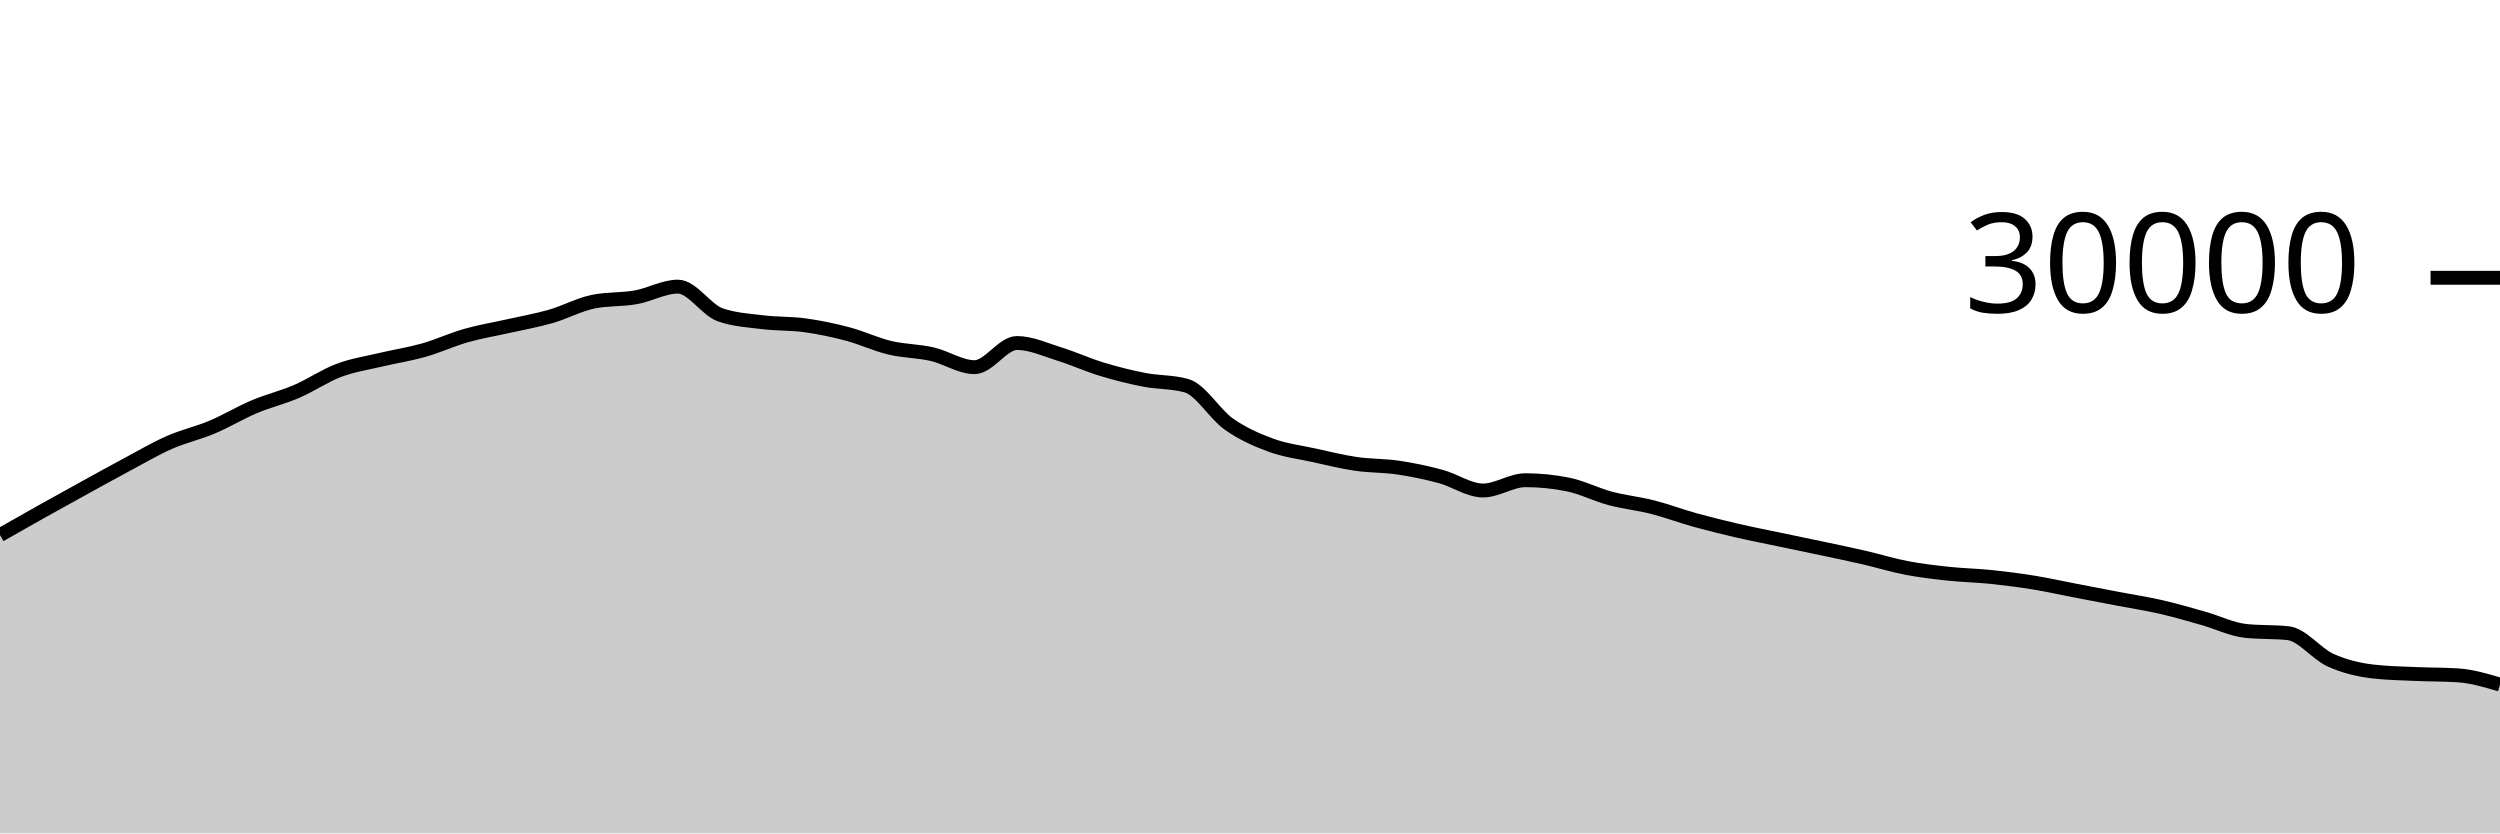
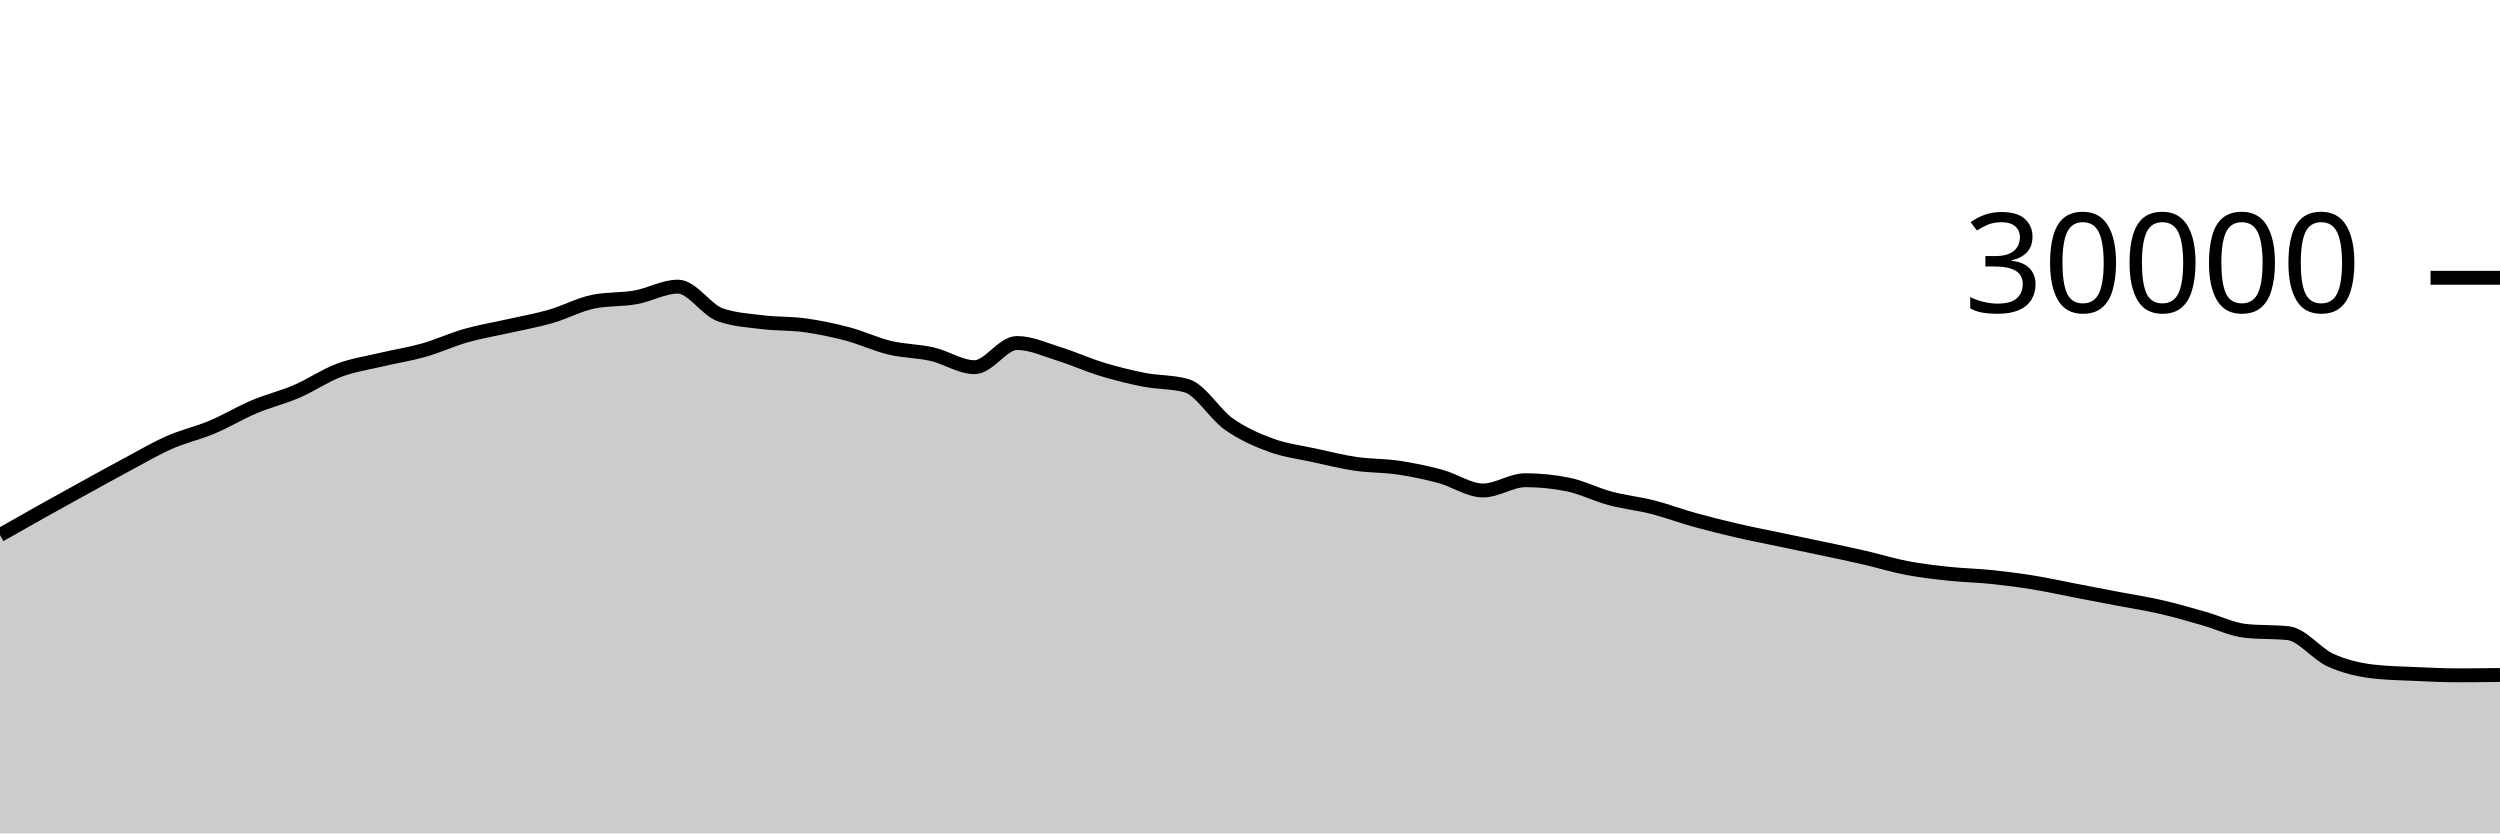
<svg xmlns="http://www.w3.org/2000/svg" viewBox="0 0 180 60">
  <g transform="translate(0,20)">
-     <path class="area" fill="rgba(0, 0, 0, 0.2)" d="M0,18.524C1.017,17.946,2.034,17.368,3.051,16.799C4.068,16.23,5.085,15.669,6.102,15.109C7.119,14.55,8.136,13.985,9.153,13.443C10.169,12.9,11.186,12.3,12.203,11.853C13.22,11.406,14.237,11.189,15.254,10.761C16.271,10.334,17.288,9.716,18.305,9.287C19.322,8.857,20.339,8.62,21.356,8.183C22.373,7.745,23.39,7.044,24.407,6.663C25.424,6.281,26.441,6.135,27.458,5.893C28.475,5.652,29.492,5.501,30.508,5.212C31.525,4.923,32.542,4.449,33.559,4.16C34.576,3.871,35.593,3.708,36.61,3.477C37.627,3.247,38.644,3.072,39.661,2.779C40.678,2.486,41.695,1.928,42.712,1.72C43.729,1.512,44.746,1.588,45.763,1.408C46.78,1.228,47.797,0.637,48.814,0.637C49.831,0.637,50.847,2.316,51.864,2.669C52.881,3.023,53.898,3.075,54.915,3.2C55.932,3.325,56.949,3.281,57.966,3.421C58.983,3.562,60,3.773,61.017,4.043C62.034,4.312,63.051,4.796,64.068,5.039C65.085,5.282,66.102,5.268,67.119,5.501C68.136,5.734,69.153,6.437,70.169,6.437C71.186,6.437,72.203,4.696,73.22,4.696C74.237,4.696,75.254,5.175,76.271,5.489C77.288,5.804,78.305,6.272,79.322,6.581C80.339,6.89,81.356,7.146,82.373,7.344C83.39,7.542,84.407,7.486,85.424,7.769C86.441,8.053,87.458,9.818,88.475,10.533C89.492,11.248,90.508,11.687,91.525,12.06C92.542,12.433,93.559,12.55,94.576,12.773C95.593,12.996,96.61,13.25,97.627,13.399C98.644,13.548,99.661,13.517,100.678,13.668C101.695,13.819,102.712,14.032,103.729,14.307C104.746,14.581,105.763,15.315,106.78,15.315C107.797,15.315,108.814,14.575,109.831,14.575C110.847,14.575,111.864,14.677,112.881,14.881C113.898,15.086,114.915,15.611,115.932,15.883C116.949,16.155,117.966,16.254,118.983,16.513C120,16.773,121.017,17.156,122.034,17.439C123.051,17.721,124.068,17.971,125.085,18.207C126.102,18.442,127.119,18.637,128.136,18.851C129.153,19.064,130.169,19.272,131.186,19.488C132.203,19.704,133.22,19.915,134.237,20.149C135.254,20.384,136.271,20.701,137.288,20.895C138.305,21.089,139.322,21.205,140.339,21.313C141.356,21.422,142.373,21.438,143.39,21.544C144.407,21.65,145.424,21.781,146.441,21.947C147.458,22.112,148.475,22.342,149.492,22.537C150.508,22.733,151.525,22.927,152.542,23.121C153.559,23.316,154.576,23.469,155.593,23.703C156.61,23.936,157.627,24.235,158.644,24.523C159.661,24.81,160.678,25.318,161.695,25.427C162.712,25.535,163.729,25.481,164.746,25.589C165.763,25.698,166.78,27.071,167.797,27.531C168.814,27.99,169.831,28.227,170.847,28.347C171.864,28.467,172.881,28.481,173.898,28.527C174.915,28.573,175.932,28.559,176.949,28.623C177.966,28.687,178.983,28.99,180,29.293L180,40C178.983,40,177.966,40,176.949,40C175.932,40,174.915,40,173.898,40C172.881,40,171.864,40,170.847,40C169.831,40,168.814,40,167.797,40C166.78,40,165.763,40,164.746,40C163.729,40,162.712,40,161.695,40C160.678,40,159.661,40,158.644,40C157.627,40,156.61,40,155.593,40C154.576,40,153.559,40,152.542,40C151.525,40,150.508,40,149.492,40C148.475,40,147.458,40,146.441,40C145.424,40,144.407,40,143.39,40C142.373,40,141.356,40,140.339,40C139.322,40,138.305,40,137.288,40C136.271,40,135.254,40,134.237,40C133.22,40,132.203,40,131.186,40C130.169,40,129.153,40,128.136,40C127.119,40,126.102,40,125.085,40C124.068,40,123.051,40,122.034,40C121.017,40,120,40,118.983,40C117.966,40,116.949,40,115.932,40C114.915,40,113.898,40,112.881,40C111.864,40,110.847,40,109.831,40C108.814,40,107.797,40,106.78,40C105.763,40,104.746,40,103.729,40C102.712,40,101.695,40,100.678,40C99.661,40,98.644,40,97.627,40C96.61,40,95.593,40,94.576,40C93.559,40,92.542,40,91.525,40C90.508,40,89.492,40,88.475,40C87.458,40,86.441,40,85.424,40C84.407,40,83.39,40,82.373,40C81.356,40,80.339,40,79.322,40C78.305,40,77.288,40,76.271,40C75.254,40,74.237,40,73.22,40C72.203,40,71.186,40,70.169,40C69.153,40,68.136,40,67.119,40C66.102,40,65.085,40,64.068,40C63.051,40,62.034,40,61.017,40C60,40,58.983,40,57.966,40C56.949,40,55.932,40,54.915,40C53.898,40,52.881,40,51.864,40C50.847,40,49.831,40,48.814,40C47.797,40,46.78,40,45.763,40C44.746,40,43.729,40,42.712,40C41.695,40,40.678,40,39.661,40C38.644,40,37.627,40,36.61,40C35.593,40,34.576,40,33.559,40C32.542,40,31.525,40,30.508,40C29.492,40,28.475,40,27.458,40C26.441,40,25.424,40,24.407,40C23.39,40,22.373,40,21.356,40C20.339,40,19.322,40,18.305,40C17.288,40,16.271,40,15.254,40C14.237,40,13.22,40,12.203,40C11.186,40,10.169,40,9.153,40C8.136,40,7.119,40,6.102,40C5.085,40,4.068,40,3.051,40C2.034,40,1.017,40,0,40Z" />
-     <path class="line" stroke="black" fill="none" d="M0,18.524C1.017,17.946,2.034,17.368,3.051,16.799C4.068,16.23,5.085,15.669,6.102,15.109C7.119,14.55,8.136,13.985,9.153,13.443C10.169,12.9,11.186,12.3,12.203,11.853C13.22,11.406,14.237,11.189,15.254,10.761C16.271,10.334,17.288,9.716,18.305,9.287C19.322,8.857,20.339,8.62,21.356,8.183C22.373,7.745,23.39,7.044,24.407,6.663C25.424,6.281,26.441,6.135,27.458,5.893C28.475,5.652,29.492,5.501,30.508,5.212C31.525,4.923,32.542,4.449,33.559,4.16C34.576,3.871,35.593,3.708,36.61,3.477C37.627,3.247,38.644,3.072,39.661,2.779C40.678,2.486,41.695,1.928,42.712,1.72C43.729,1.512,44.746,1.588,45.763,1.408C46.78,1.228,47.797,0.637,48.814,0.637C49.831,0.637,50.847,2.316,51.864,2.669C52.881,3.023,53.898,3.075,54.915,3.2C55.932,3.325,56.949,3.281,57.966,3.421C58.983,3.562,60,3.773,61.017,4.043C62.034,4.312,63.051,4.796,64.068,5.039C65.085,5.282,66.102,5.268,67.119,5.501C68.136,5.734,69.153,6.437,70.169,6.437C71.186,6.437,72.203,4.696,73.22,4.696C74.237,4.696,75.254,5.175,76.271,5.489C77.288,5.804,78.305,6.272,79.322,6.581C80.339,6.89,81.356,7.146,82.373,7.344C83.39,7.542,84.407,7.486,85.424,7.769C86.441,8.053,87.458,9.818,88.475,10.533C89.492,11.248,90.508,11.687,91.525,12.06C92.542,12.433,93.559,12.55,94.576,12.773C95.593,12.996,96.61,13.25,97.627,13.399C98.644,13.548,99.661,13.517,100.678,13.668C101.695,13.819,102.712,14.032,103.729,14.307C104.746,14.581,105.763,15.315,106.78,15.315C107.797,15.315,108.814,14.575,109.831,14.575C110.847,14.575,111.864,14.677,112.881,14.881C113.898,15.086,114.915,15.611,115.932,15.883C116.949,16.155,117.966,16.254,118.983,16.513C120,16.773,121.017,17.156,122.034,17.439C123.051,17.721,124.068,17.971,125.085,18.207C126.102,18.442,127.119,18.637,128.136,18.851C129.153,19.064,130.169,19.272,131.186,19.488C132.203,19.704,133.22,19.915,134.237,20.149C135.254,20.384,136.271,20.701,137.288,20.895C138.305,21.089,139.322,21.205,140.339,21.313C141.356,21.422,142.373,21.438,143.39,21.544C144.407,21.65,145.424,21.781,146.441,21.947C147.458,22.112,148.475,22.342,149.492,22.537C150.508,22.733,151.525,22.927,152.542,23.121C153.559,23.316,154.576,23.469,155.593,23.703C156.61,23.936,157.627,24.235,158.644,24.523C159.661,24.81,160.678,25.318,161.695,25.427C162.712,25.535,163.729,25.481,164.746,25.589C165.763,25.698,166.78,27.071,167.797,27.531C168.814,27.99,169.831,28.227,170.847,28.347C171.864,28.467,172.881,28.481,173.898,28.527C174.915,28.573,175.932,28.559,176.949,28.623C177.966,28.687,178.983,28.99,180,29.293" />
+     <path class="area" fill="rgba(0, 0, 0, 0.2)" d="M0,18.524C1.017,17.946,2.034,17.368,3.051,16.799C4.068,16.23,5.085,15.669,6.102,15.109C7.119,14.55,8.136,13.985,9.153,13.443C10.169,12.9,11.186,12.3,12.203,11.853C13.22,11.406,14.237,11.189,15.254,10.761C16.271,10.334,17.288,9.716,18.305,9.287C19.322,8.857,20.339,8.62,21.356,8.183C22.373,7.745,23.39,7.044,24.407,6.663C25.424,6.281,26.441,6.135,27.458,5.893C28.475,5.652,29.492,5.501,30.508,5.212C31.525,4.923,32.542,4.449,33.559,4.16C34.576,3.871,35.593,3.708,36.61,3.477C37.627,3.247,38.644,3.072,39.661,2.779C40.678,2.486,41.695,1.928,42.712,1.72C43.729,1.512,44.746,1.588,45.763,1.408C46.78,1.228,47.797,0.637,48.814,0.637C49.831,0.637,50.847,2.316,51.864,2.669C52.881,3.023,53.898,3.075,54.915,3.2C55.932,3.325,56.949,3.281,57.966,3.421C58.983,3.562,60,3.773,61.017,4.043C62.034,4.312,63.051,4.796,64.068,5.039C65.085,5.282,66.102,5.268,67.119,5.501C68.136,5.734,69.153,6.437,70.169,6.437C71.186,6.437,72.203,4.696,73.22,4.696C74.237,4.696,75.254,5.175,76.271,5.489C77.288,5.804,78.305,6.272,79.322,6.581C80.339,6.89,81.356,7.146,82.373,7.344C83.39,7.542,84.407,7.486,85.424,7.769C86.441,8.053,87.458,9.818,88.475,10.533C89.492,11.248,90.508,11.687,91.525,12.06C92.542,12.433,93.559,12.55,94.576,12.773C95.593,12.996,96.61,13.25,97.627,13.399C98.644,13.548,99.661,13.517,100.678,13.668C101.695,13.819,102.712,14.032,103.729,14.307C104.746,14.581,105.763,15.315,106.78,15.315C107.797,15.315,108.814,14.575,109.831,14.575C110.847,14.575,111.864,14.677,112.881,14.881C113.898,15.086,114.915,15.611,115.932,15.883C116.949,16.155,117.966,16.254,118.983,16.513C120,16.773,121.017,17.156,122.034,17.439C123.051,17.721,124.068,17.971,125.085,18.207C126.102,18.442,127.119,18.637,128.136,18.851C129.153,19.064,130.169,19.272,131.186,19.488C132.203,19.704,133.22,19.915,134.237,20.149C135.254,20.384,136.271,20.701,137.288,20.895C138.305,21.089,139.322,21.205,140.339,21.313C141.356,21.422,142.373,21.438,143.39,21.544C144.407,21.65,145.424,21.781,146.441,21.947C147.458,22.112,148.475,22.342,149.492,22.537C150.508,22.733,151.525,22.927,152.542,23.121C153.559,23.316,154.576,23.469,155.593,23.703C156.61,23.936,157.627,24.235,158.644,24.523C159.661,24.81,160.678,25.318,161.695,25.427C162.712,25.535,163.729,25.481,164.746,25.589C165.763,25.698,166.78,27.071,167.797,27.531C168.814,27.99,169.831,28.227,170.847,28.347C171.864,28.467,172.881,28.481,173.898,28.527C174.915,28.573,175.932,28.623,176.949,28.623C177.966,28.623,178.983,28.611,180,28.599L180,40C178.983,40,177.966,40,176.949,40C175.932,40,174.915,40,173.898,40C172.881,40,171.864,40,170.847,40C169.831,40,168.814,40,167.797,40C166.78,40,165.763,40,164.746,40C163.729,40,162.712,40,161.695,40C160.678,40,159.661,40,158.644,40C157.627,40,156.61,40,155.593,40C154.576,40,153.559,40,152.542,40C151.525,40,150.508,40,149.492,40C148.475,40,147.458,40,146.441,40C145.424,40,144.407,40,143.39,40C142.373,40,141.356,40,140.339,40C139.322,40,138.305,40,137.288,40C136.271,40,135.254,40,134.237,40C133.22,40,132.203,40,131.186,40C130.169,40,129.153,40,128.136,40C127.119,40,126.102,40,125.085,40C124.068,40,123.051,40,122.034,40C121.017,40,120,40,118.983,40C117.966,40,116.949,40,115.932,40C114.915,40,113.898,40,112.881,40C111.864,40,110.847,40,109.831,40C108.814,40,107.797,40,106.78,40C105.763,40,104.746,40,103.729,40C102.712,40,101.695,40,100.678,40C99.661,40,98.644,40,97.627,40C96.61,40,95.593,40,94.576,40C93.559,40,92.542,40,91.525,40C90.508,40,89.492,40,88.475,40C87.458,40,86.441,40,85.424,40C84.407,40,83.39,40,82.373,40C81.356,40,80.339,40,79.322,40C78.305,40,77.288,40,76.271,40C75.254,40,74.237,40,73.22,40C72.203,40,71.186,40,70.169,40C69.153,40,68.136,40,67.119,40C66.102,40,65.085,40,64.068,40C63.051,40,62.034,40,61.017,40C60,40,58.983,40,57.966,40C56.949,40,55.932,40,54.915,40C53.898,40,52.881,40,51.864,40C50.847,40,49.831,40,48.814,40C47.797,40,46.78,40,45.763,40C44.746,40,43.729,40,42.712,40C41.695,40,40.678,40,39.661,40C38.644,40,37.627,40,36.61,40C35.593,40,34.576,40,33.559,40C32.542,40,31.525,40,30.508,40C29.492,40,28.475,40,27.458,40C26.441,40,25.424,40,24.407,40C23.39,40,22.373,40,21.356,40C20.339,40,19.322,40,18.305,40C17.288,40,16.271,40,15.254,40C14.237,40,13.22,40,12.203,40C11.186,40,10.169,40,9.153,40C8.136,40,7.119,40,6.102,40C5.085,40,4.068,40,3.051,40C2.034,40,1.017,40,0,40Z" />
+     <path class="line" stroke="black" fill="none" d="M0,18.524C1.017,17.946,2.034,17.368,3.051,16.799C4.068,16.23,5.085,15.669,6.102,15.109C7.119,14.55,8.136,13.985,9.153,13.443C10.169,12.9,11.186,12.3,12.203,11.853C13.22,11.406,14.237,11.189,15.254,10.761C16.271,10.334,17.288,9.716,18.305,9.287C19.322,8.857,20.339,8.62,21.356,8.183C22.373,7.745,23.39,7.044,24.407,6.663C25.424,6.281,26.441,6.135,27.458,5.893C28.475,5.652,29.492,5.501,30.508,5.212C31.525,4.923,32.542,4.449,33.559,4.16C34.576,3.871,35.593,3.708,36.61,3.477C37.627,3.247,38.644,3.072,39.661,2.779C40.678,2.486,41.695,1.928,42.712,1.72C43.729,1.512,44.746,1.588,45.763,1.408C46.78,1.228,47.797,0.637,48.814,0.637C49.831,0.637,50.847,2.316,51.864,2.669C52.881,3.023,53.898,3.075,54.915,3.2C55.932,3.325,56.949,3.281,57.966,3.421C58.983,3.562,60,3.773,61.017,4.043C62.034,4.312,63.051,4.796,64.068,5.039C65.085,5.282,66.102,5.268,67.119,5.501C68.136,5.734,69.153,6.437,70.169,6.437C71.186,6.437,72.203,4.696,73.22,4.696C74.237,4.696,75.254,5.175,76.271,5.489C77.288,5.804,78.305,6.272,79.322,6.581C80.339,6.89,81.356,7.146,82.373,7.344C83.39,7.542,84.407,7.486,85.424,7.769C86.441,8.053,87.458,9.818,88.475,10.533C89.492,11.248,90.508,11.687,91.525,12.06C92.542,12.433,93.559,12.55,94.576,12.773C95.593,12.996,96.61,13.25,97.627,13.399C98.644,13.548,99.661,13.517,100.678,13.668C101.695,13.819,102.712,14.032,103.729,14.307C104.746,14.581,105.763,15.315,106.78,15.315C107.797,15.315,108.814,14.575,109.831,14.575C110.847,14.575,111.864,14.677,112.881,14.881C113.898,15.086,114.915,15.611,115.932,15.883C116.949,16.155,117.966,16.254,118.983,16.513C120,16.773,121.017,17.156,122.034,17.439C123.051,17.721,124.068,17.971,125.085,18.207C126.102,18.442,127.119,18.637,128.136,18.851C129.153,19.064,130.169,19.272,131.186,19.488C132.203,19.704,133.22,19.915,134.237,20.149C135.254,20.384,136.271,20.701,137.288,20.895C138.305,21.089,139.322,21.205,140.339,21.313C141.356,21.422,142.373,21.438,143.39,21.544C144.407,21.65,145.424,21.781,146.441,21.947C147.458,22.112,148.475,22.342,149.492,22.537C150.508,22.733,151.525,22.927,152.542,23.121C153.559,23.316,154.576,23.469,155.593,23.703C156.61,23.936,157.627,24.235,158.644,24.523C159.661,24.81,160.678,25.318,161.695,25.427C162.712,25.535,163.729,25.481,164.746,25.589C165.763,25.698,166.78,27.071,167.797,27.531C168.814,27.99,169.831,28.227,170.847,28.347C171.864,28.467,172.881,28.481,173.898,28.527C174.915,28.573,175.932,28.623,176.949,28.623C177.966,28.623,178.983,28.611,180,28.599" />
    <path class="axis-ceiling" stroke-width="1" stroke="black" fill="none" d="M175,0L180,0" />
    <text class="axis-ceiling-label" font-family="sans-serif" text-anchor="end" font-size="10px" x="170" y="2.5">30000</text>
  </g>
</svg>
